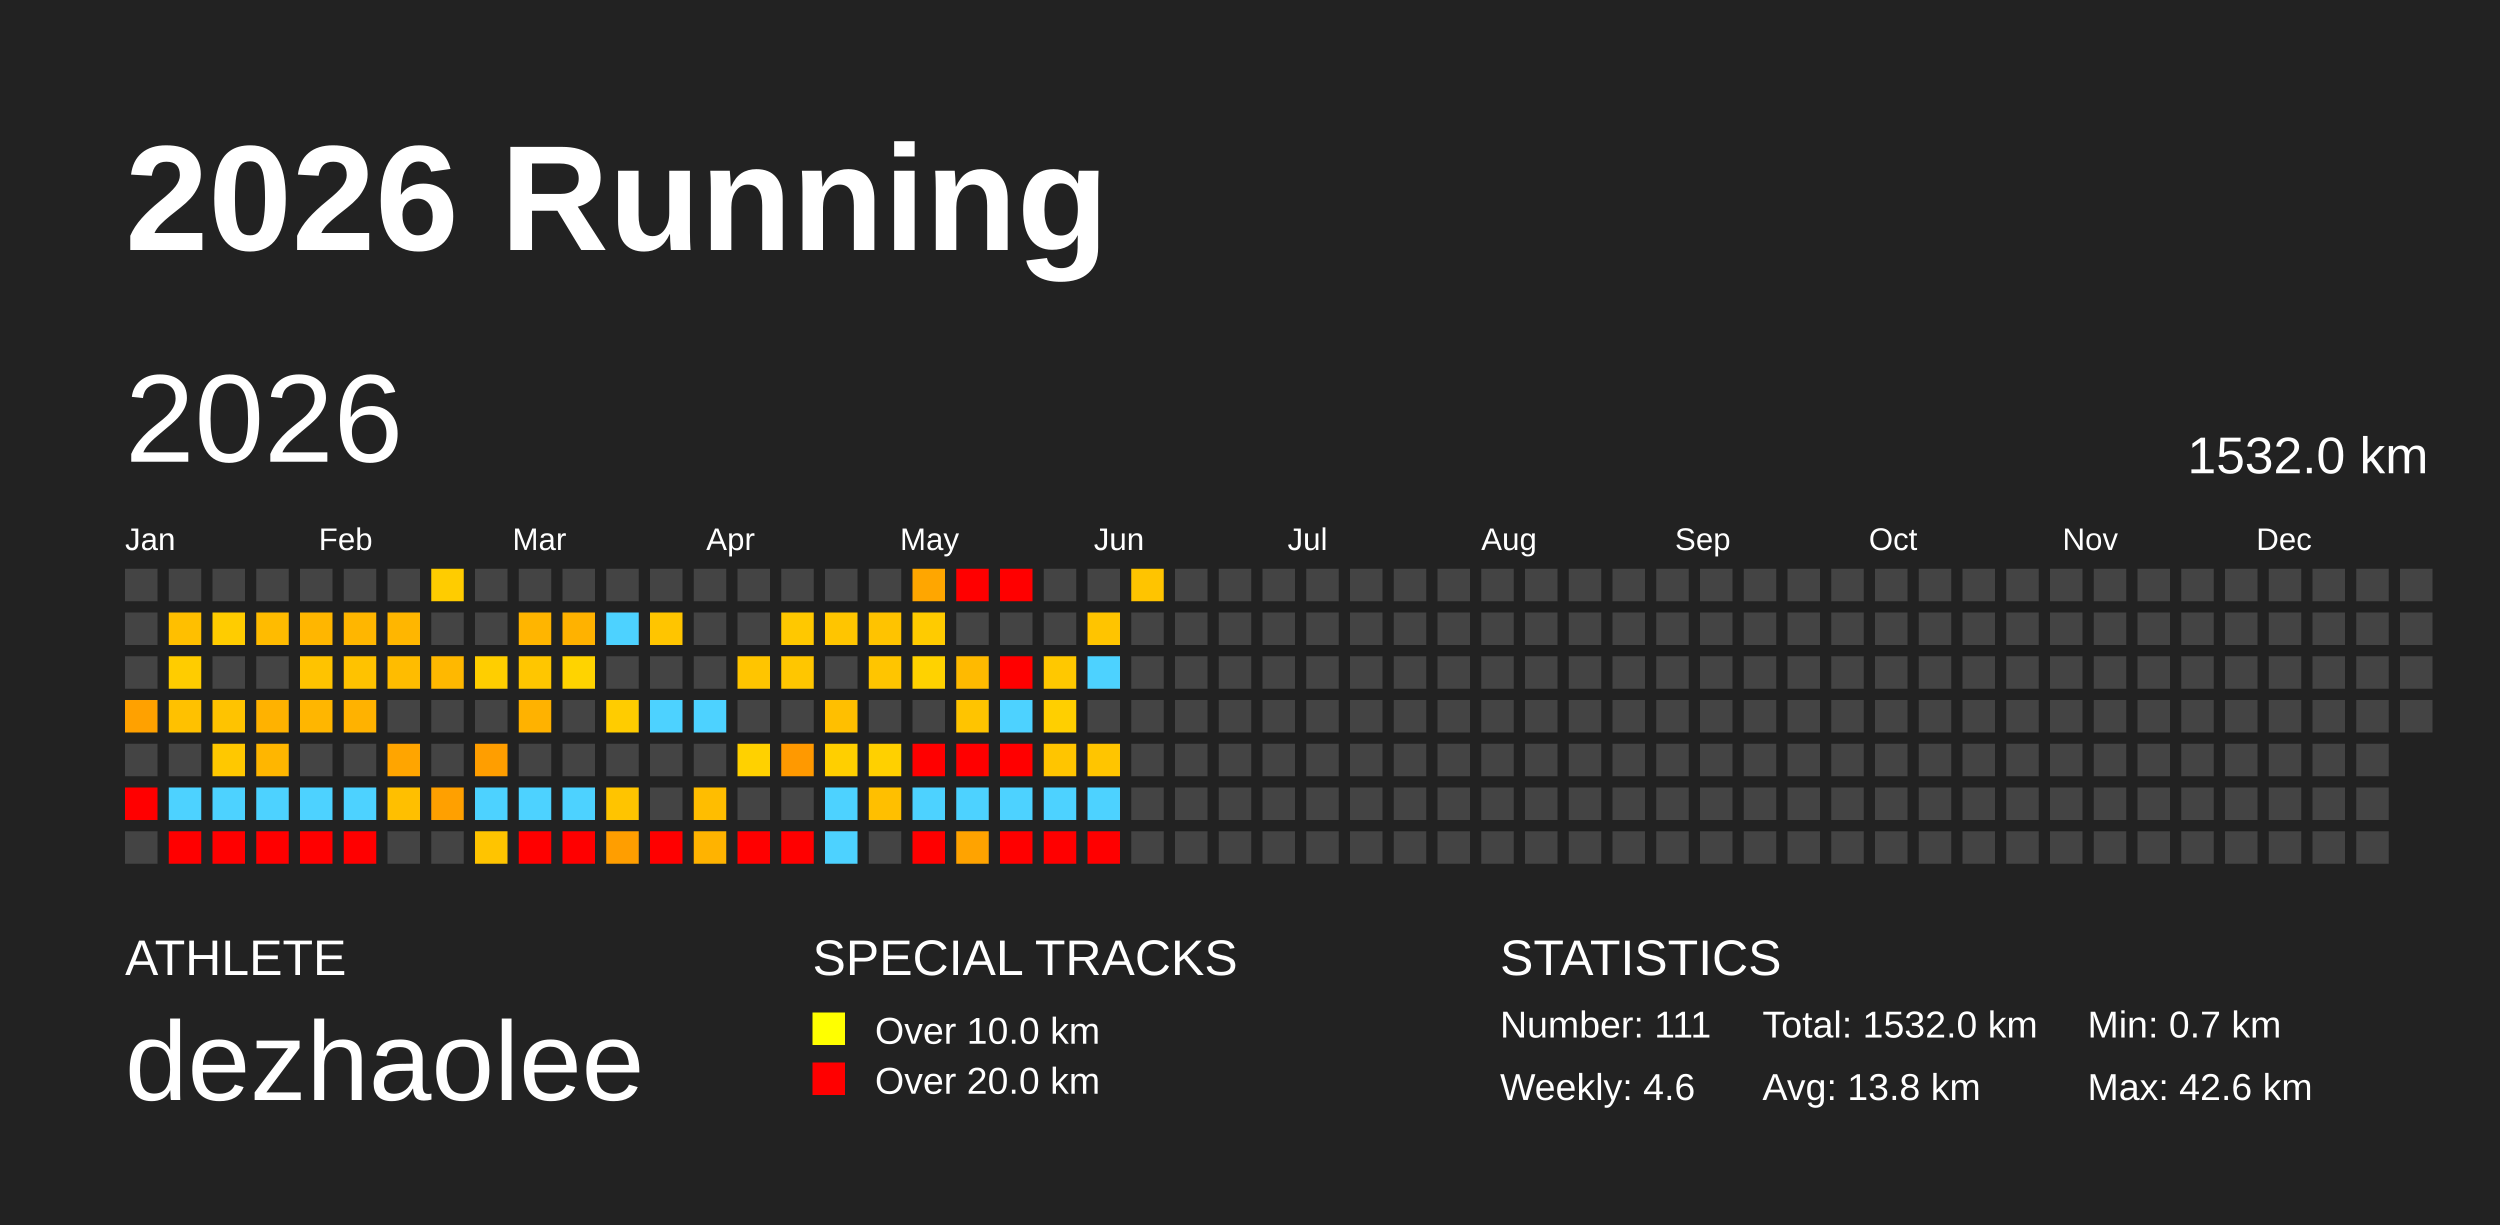
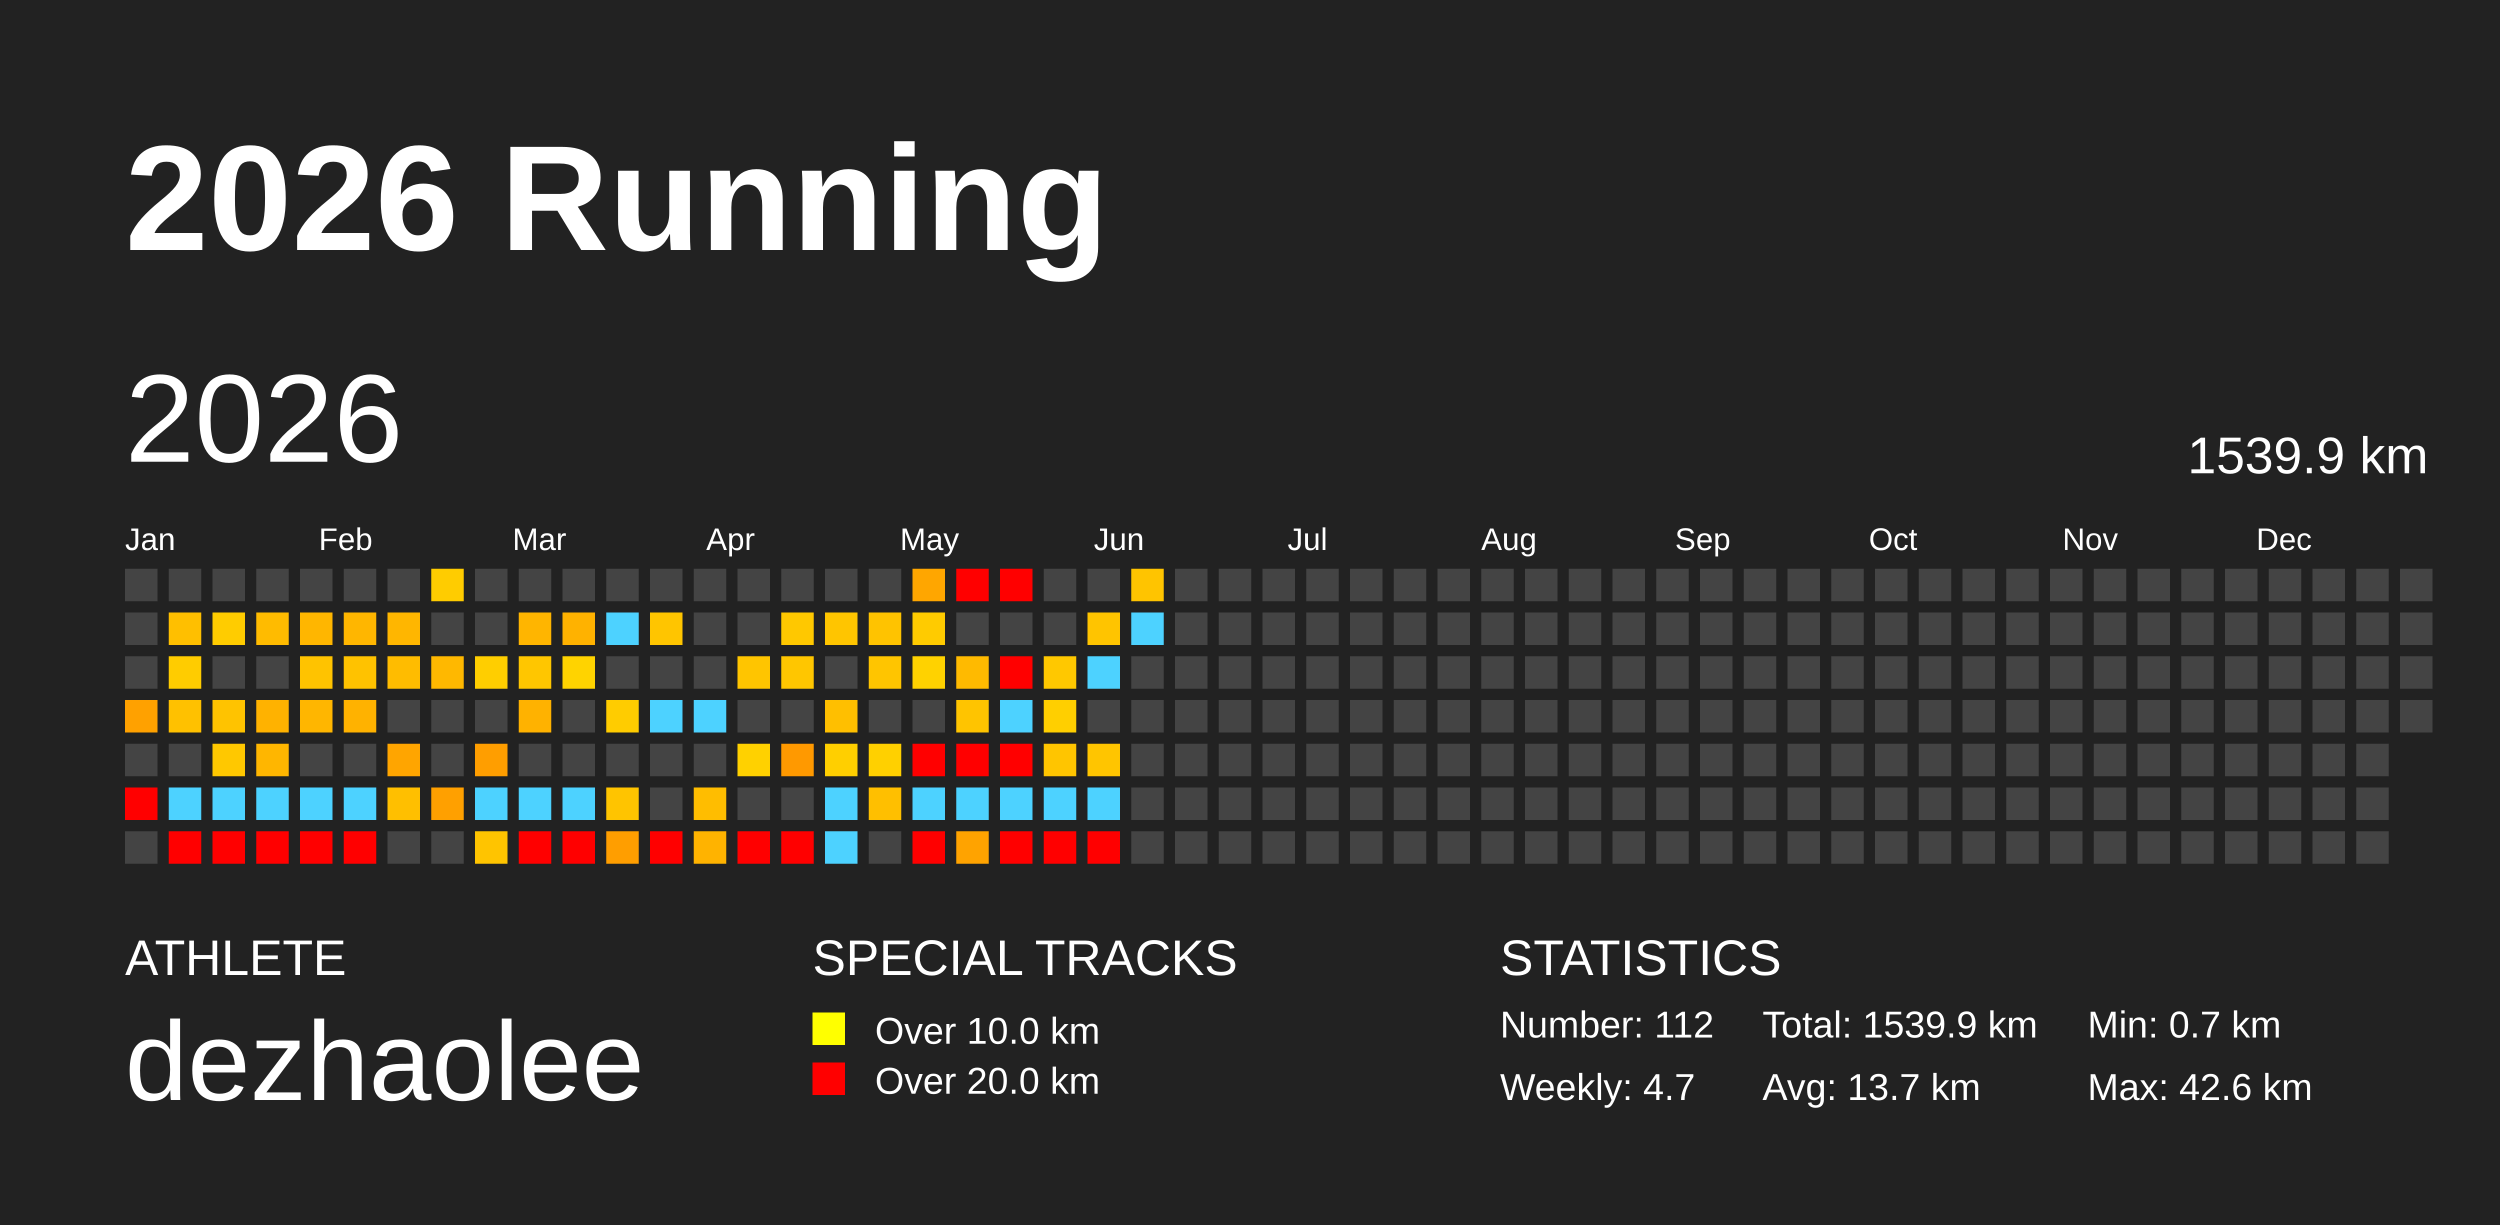
<svg xmlns="http://www.w3.org/2000/svg" baseProfile="full" height="98mm" version="1.1" viewBox="0,0,200,98" width="200mm">
  <defs />
  <rect fill="#222222" height="98" width="200" x="0" y="0" />
  <text fill="#FFFFFF" style="font-size:12px; font-family:Arial; font-weight:bold;" x="10" y="20">2026 Running</text>
  <text fill="#FFFFFF" style="font-size:4px; font-family:Arial" x="10" y="78">ATHLETE</text>
  <text fill="#FFFFFF" style="font-size:9px; font-family:Arial" x="10" y="88">dezhaolee</text>
  <text fill="#FFFFFF" style="font-size:4px; font-family:Arial" x="65" y="78">SPECIAL TRACKS</text>
  <rect fill="yellow" height="2.6" width="2.6" x="65" y="81" />
  <text fill="#FFFFFF" style="font-size:3px; font-family:Arial" x="70" y="83.5">Over 10.0 km</text>
  <rect fill="red" height="2.6" width="2.6" x="65" y="85" />
  <text fill="#FFFFFF" style="font-size:3px; font-family:Arial" x="70" y="87.5">Over 20.0 km</text>
  <text fill="#FFFFFF" style="font-size:4px; font-family:Arial" x="120" y="78">STATISTICS</text>
-   <text fill="#FFFFFF" style="font-size:3px; font-family:Arial" x="120" y="83">Number: 111</text>
-   <text fill="#FFFFFF" style="font-size:3px; font-family:Arial" x="120" y="88">Weekly: 4.6</text>
-   <text fill="#FFFFFF" style="font-size:3px; font-family:Arial" x="141" y="83">Total: 1532.0 km</text>
-   <text fill="#FFFFFF" style="font-size:3px; font-family:Arial" x="141" y="88">Avg: 13.8 km</text>
+   <text fill="#FFFFFF" style="font-size:3px; font-family:Arial" x="120" y="83">Number: 112</text>
+   <text fill="#FFFFFF" style="font-size:3px; font-family:Arial" x="120" y="88">Weekly: 4.7</text>
+   <text fill="#FFFFFF" style="font-size:3px; font-family:Arial" x="141" y="83">Total: 1539.9 km</text>
+   <text fill="#FFFFFF" style="font-size:3px; font-family:Arial" x="141" y="88">Avg: 13.7 km</text>
  <text fill="#FFFFFF" style="font-size:3px; font-family:Arial" x="167" y="83">Min: 0.7 km</text>
  <text fill="#FFFFFF" style="font-size:3px; font-family:Arial" x="167" y="88">Max: 42.6 km</text>
  <text dominant-baseline="hanging" fill="#FFFFFF" style="font-size:10.0px; font-family:Arial;" x="10" y="30">2026</text>
-   <text dominant-baseline="hanging" fill="#FFFFFF" style="font-size:4.125px; font-family:Arial;" x="175" y="35">1532.0 km</text>
+   <text dominant-baseline="hanging" fill="#FFFFFF" style="font-size:4.125px; font-family:Arial;" x="175" y="35">1539.9 km</text>
  <text fill="#FFFFFF" style="font-size:2.5px; font-family:Arial" x="10.0" y="44">Jan</text>
  <text fill="#FFFFFF" style="font-size:2.5px; font-family:Arial" x="25.5" y="44">Feb</text>
  <text fill="#FFFFFF" style="font-size:2.5px; font-family:Arial" x="41.0" y="44">Mar</text>
  <text fill="#FFFFFF" style="font-size:2.5px; font-family:Arial" x="56.5" y="44">Apr</text>
  <text fill="#FFFFFF" style="font-size:2.5px; font-family:Arial" x="72.0" y="44">May</text>
  <text fill="#FFFFFF" style="font-size:2.5px; font-family:Arial" x="87.5" y="44">Jun</text>
  <text fill="#FFFFFF" style="font-size:2.5px; font-family:Arial" x="103.0" y="44">Jul</text>
  <text fill="#FFFFFF" style="font-size:2.5px; font-family:Arial" x="118.5" y="44">Aug</text>
  <text fill="#FFFFFF" style="font-size:2.5px; font-family:Arial" x="134.0" y="44">Sep</text>
  <text fill="#FFFFFF" style="font-size:2.5px; font-family:Arial" x="149.5" y="44">Oct</text>
  <text fill="#FFFFFF" style="font-size:2.5px; font-family:Arial" x="165.0" y="44">Nov</text>
  <text fill="#FFFFFF" style="font-size:2.5px; font-family:Arial" x="180.5" y="44">Dec</text>
  <rect fill="#444444" height="2.6" width="2.6" x="10.0" y="45.5" />
  <rect fill="#444444" height="2.6" width="2.6" x="10.0" y="49.0" />
  <rect fill="#444444" height="2.6" width="2.6" x="10.0" y="52.5" />
  <rect fill="#ffa100" height="2.6" width="2.6" x="10.0" y="56.0" />
  <rect fill="#444444" height="2.6" width="2.6" x="10.0" y="59.5" />
  <rect fill="red" height="2.6" width="2.6" x="10.0" y="63.0" />
  <rect fill="#444444" height="2.6" width="2.6" x="10.0" y="66.5" />
  <rect fill="#444444" height="2.6" width="2.6" x="13.5" y="45.5" />
  <rect fill="#ffbf00" height="2.6" width="2.6" x="13.5" y="49.0" />
  <rect fill="#ffcc00" height="2.6" width="2.6" x="13.5" y="52.5" />
  <rect fill="#ffc100" height="2.6" width="2.6" x="13.5" y="56.0" />
  <rect fill="#444444" height="2.6" width="2.6" x="13.5" y="59.5" />
  <rect fill="#4dd2ff" height="2.6" width="2.6" x="13.5" y="63.0" />
  <rect fill="red" height="2.6" width="2.6" x="13.5" y="66.5" />
  <rect fill="#444444" height="2.6" width="2.6" x="17.0" y="45.5" />
  <rect fill="#ffcc00" height="2.6" width="2.6" x="17.0" y="49.0" />
  <rect fill="#444444" height="2.6" width="2.6" x="17.0" y="52.5" />
  <rect fill="#ffc300" height="2.6" width="2.6" x="17.0" y="56.0" />
  <rect fill="#ffc800" height="2.6" width="2.6" x="17.0" y="59.5" />
  <rect fill="#4dd2ff" height="2.6" width="2.6" x="17.0" y="63.0" />
  <rect fill="red" height="2.6" width="2.6" x="17.0" y="66.5" />
  <rect fill="#444444" height="2.6" width="2.6" x="20.5" y="45.5" />
  <rect fill="#ffbb00" height="2.6" width="2.6" x="20.5" y="49.0" />
  <rect fill="#444444" height="2.6" width="2.6" x="20.5" y="52.5" />
  <rect fill="#ffb200" height="2.6" width="2.6" x="20.5" y="56.0" />
  <rect fill="#ffb600" height="2.6" width="2.6" x="20.5" y="59.5" />
  <rect fill="#4dd2ff" height="2.6" width="2.6" x="20.5" y="63.0" />
  <rect fill="red" height="2.6" width="2.6" x="20.5" y="66.5" />
  <rect fill="#444444" height="2.6" width="2.6" x="24.0" y="45.5" />
  <rect fill="#ffb600" height="2.6" width="2.6" x="24.0" y="49.0" />
  <rect fill="#ffc300" height="2.6" width="2.6" x="24.0" y="52.5" />
  <rect fill="#ffb600" height="2.6" width="2.6" x="24.0" y="56.0" />
  <rect fill="#444444" height="2.6" width="2.6" x="24.0" y="59.5" />
  <rect fill="#4dd2ff" height="2.6" width="2.6" x="24.0" y="63.0" />
  <rect fill="red" height="2.6" width="2.6" x="24.0" y="66.5" />
  <rect fill="#444444" height="2.6" width="2.6" x="27.5" y="45.5" />
  <rect fill="#ffb600" height="2.6" width="2.6" x="27.5" y="49.0" />
  <rect fill="#ffc200" height="2.6" width="2.6" x="27.5" y="52.5" />
  <rect fill="#ffb200" height="2.6" width="2.6" x="27.5" y="56.0" />
  <rect fill="#444444" height="2.6" width="2.6" x="27.5" y="59.5" />
  <rect fill="#4dd2ff" height="2.6" width="2.6" x="27.5" y="63.0" />
  <rect fill="red" height="2.6" width="2.6" x="27.5" y="66.5" />
  <rect fill="#444444" height="2.6" width="2.6" x="31.0" y="45.5" />
  <rect fill="#ffb600" height="2.6" width="2.6" x="31.0" y="49.0" />
  <rect fill="#ffbc00" height="2.6" width="2.6" x="31.0" y="52.5" />
  <rect fill="#444444" height="2.6" width="2.6" x="31.0" y="56.0" />
  <rect fill="#ffa500" height="2.6" width="2.6" x="31.0" y="59.5" />
  <rect fill="#ffbf00" height="2.6" width="2.6" x="31.0" y="63.0" />
  <rect fill="#444444" height="2.6" width="2.6" x="31.0" y="66.5" />
  <rect fill="#ffcc00" height="2.6" width="2.6" x="34.5" y="45.5" />
  <rect fill="#444444" height="2.6" width="2.6" x="34.5" y="49.0" />
  <rect fill="#ffb800" height="2.6" width="2.6" x="34.5" y="52.5" />
  <rect fill="#444444" height="2.6" width="2.6" x="34.5" y="56.0" />
  <rect fill="#444444" height="2.6" width="2.6" x="34.5" y="59.5" />
  <rect fill="#ffa000" height="2.6" width="2.6" x="34.5" y="63.0" />
  <rect fill="#444444" height="2.6" width="2.6" x="34.5" y="66.5" />
  <rect fill="#444444" height="2.6" width="2.6" x="38.0" y="45.5" />
  <rect fill="#444444" height="2.6" width="2.6" x="38.0" y="49.0" />
  <rect fill="#ffce00" height="2.6" width="2.6" x="38.0" y="52.5" />
  <rect fill="#444444" height="2.6" width="2.6" x="38.0" y="56.0" />
  <rect fill="#ff9e00" height="2.6" width="2.6" x="38.0" y="59.5" />
  <rect fill="#4dd2ff" height="2.6" width="2.6" x="38.0" y="63.0" />
  <rect fill="#ffc400" height="2.6" width="2.6" x="38.0" y="66.5" />
  <rect fill="#444444" height="2.6" width="2.6" x="41.5" y="45.5" />
  <rect fill="#ffb500" height="2.6" width="2.6" x="41.5" y="49.0" />
  <rect fill="#ffc600" height="2.6" width="2.6" x="41.5" y="52.5" />
  <rect fill="#ffb200" height="2.6" width="2.6" x="41.5" y="56.0" />
  <rect fill="#444444" height="2.6" width="2.6" x="41.5" y="59.5" />
  <rect fill="#4dd2ff" height="2.6" width="2.6" x="41.5" y="63.0" />
  <rect fill="red" height="2.6" width="2.6" x="41.5" y="66.5" />
  <rect fill="#444444" height="2.6" width="2.6" x="45.0" y="45.5" />
  <rect fill="#ffb200" height="2.6" width="2.6" x="45.0" y="49.0" />
  <rect fill="#ffd300" height="2.6" width="2.6" x="45.0" y="52.5" />
  <rect fill="#444444" height="2.6" width="2.6" x="45.0" y="56.0" />
  <rect fill="#444444" height="2.6" width="2.6" x="45.0" y="59.5" />
  <rect fill="#4dd2ff" height="2.6" width="2.6" x="45.0" y="63.0" />
  <rect fill="red" height="2.6" width="2.6" x="45.0" y="66.5" />
  <rect fill="#444444" height="2.6" width="2.6" x="48.5" y="45.5" />
  <rect fill="#4dd2ff" height="2.6" width="2.6" x="48.5" y="49.0" />
  <rect fill="#444444" height="2.6" width="2.6" x="48.5" y="52.5" />
  <rect fill="#ffcc00" height="2.6" width="2.6" x="48.5" y="56.0" />
  <rect fill="#444444" height="2.6" width="2.6" x="48.5" y="59.5" />
  <rect fill="#ffc400" height="2.6" width="2.6" x="48.5" y="63.0" />
  <rect fill="#ff9e00" height="2.6" width="2.6" x="48.5" y="66.5" />
  <rect fill="#444444" height="2.6" width="2.6" x="52.0" y="45.5" />
  <rect fill="#ffc500" height="2.6" width="2.6" x="52.0" y="49.0" />
  <rect fill="#444444" height="2.6" width="2.6" x="52.0" y="52.5" />
  <rect fill="#4dd2ff" height="2.6" width="2.6" x="52.0" y="56.0" />
  <rect fill="#444444" height="2.6" width="2.6" x="52.0" y="59.5" />
  <rect fill="#444444" height="2.6" width="2.6" x="52.0" y="63.0" />
  <rect fill="red" height="2.6" width="2.6" x="52.0" y="66.5" />
  <rect fill="#444444" height="2.6" width="2.6" x="55.5" y="45.5" />
  <rect fill="#444444" height="2.6" width="2.6" x="55.5" y="49.0" />
  <rect fill="#444444" height="2.6" width="2.6" x="55.5" y="52.5" />
  <rect fill="#4dd2ff" height="2.6" width="2.6" x="55.5" y="56.0" />
  <rect fill="#444444" height="2.6" width="2.6" x="55.5" y="59.5" />
  <rect fill="#ffbd00" height="2.6" width="2.6" x="55.5" y="63.0" />
  <rect fill="#ffb300" height="2.6" width="2.6" x="55.5" y="66.5" />
  <rect fill="#444444" height="2.6" width="2.6" x="59.0" y="45.5" />
  <rect fill="#444444" height="2.6" width="2.6" x="59.0" y="49.0" />
  <rect fill="#ffc500" height="2.6" width="2.6" x="59.0" y="52.5" />
  <rect fill="#444444" height="2.6" width="2.6" x="59.0" y="56.0" />
  <rect fill="#ffd100" height="2.6" width="2.6" x="59.0" y="59.5" />
  <rect fill="#444444" height="2.6" width="2.6" x="59.0" y="63.0" />
  <rect fill="red" height="2.6" width="2.6" x="59.0" y="66.5" />
  <rect fill="#444444" height="2.6" width="2.6" x="62.5" y="45.5" />
  <rect fill="#ffc800" height="2.6" width="2.6" x="62.5" y="49.0" />
  <rect fill="#ffc600" height="2.6" width="2.6" x="62.5" y="52.5" />
  <rect fill="#444444" height="2.6" width="2.6" x="62.5" y="56.0" />
  <rect fill="#ff9900" height="2.6" width="2.6" x="62.5" y="59.5" />
  <rect fill="#444444" height="2.6" width="2.6" x="62.5" y="63.0" />
  <rect fill="red" height="2.6" width="2.6" x="62.5" y="66.5" />
  <rect fill="#444444" height="2.6" width="2.6" x="66.0" y="45.5" />
  <rect fill="#ffc500" height="2.6" width="2.6" x="66.0" y="49.0" />
  <rect fill="#444444" height="2.6" width="2.6" x="66.0" y="52.5" />
  <rect fill="#ffbf00" height="2.6" width="2.6" x="66.0" y="56.0" />
  <rect fill="#ffcf00" height="2.6" width="2.6" x="66.0" y="59.5" />
  <rect fill="#4dd2ff" height="2.6" width="2.6" x="66.0" y="63.0" />
  <rect fill="#4dd2ff" height="2.6" width="2.6" x="66.0" y="66.5" />
  <rect fill="#444444" height="2.6" width="2.6" x="69.5" y="45.5" />
  <rect fill="#ffc300" height="2.6" width="2.6" x="69.5" y="49.0" />
  <rect fill="#ffc500" height="2.6" width="2.6" x="69.5" y="52.5" />
  <rect fill="#444444" height="2.6" width="2.6" x="69.5" y="56.0" />
  <rect fill="#ffd000" height="2.6" width="2.6" x="69.5" y="59.5" />
  <rect fill="#ffbf00" height="2.6" width="2.6" x="69.5" y="63.0" />
  <rect fill="#444444" height="2.6" width="2.6" x="69.5" y="66.5" />
  <rect fill="#ffa600" height="2.6" width="2.6" x="73.0" y="45.5" />
  <rect fill="#ffcb00" height="2.6" width="2.6" x="73.0" y="49.0" />
  <rect fill="#ffd200" height="2.6" width="2.6" x="73.0" y="52.5" />
  <rect fill="#444444" height="2.6" width="2.6" x="73.0" y="56.0" />
  <rect fill="red" height="2.6" width="2.6" x="73.0" y="59.5" />
  <rect fill="#4dd2ff" height="2.6" width="2.6" x="73.0" y="63.0" />
  <rect fill="red" height="2.6" width="2.6" x="73.0" y="66.5" />
  <rect fill="red" height="2.6" width="2.6" x="76.5" y="45.5" />
  <rect fill="#444444" height="2.6" width="2.6" x="76.5" y="49.0" />
  <rect fill="#ffba00" height="2.6" width="2.6" x="76.5" y="52.5" />
  <rect fill="#ffc400" height="2.6" width="2.6" x="76.5" y="56.0" />
  <rect fill="red" height="2.6" width="2.6" x="76.5" y="59.5" />
  <rect fill="#4dd2ff" height="2.6" width="2.6" x="76.5" y="63.0" />
  <rect fill="#ffa300" height="2.6" width="2.6" x="76.5" y="66.5" />
  <rect fill="red" height="2.6" width="2.6" x="80.0" y="45.5" />
  <rect fill="#444444" height="2.6" width="2.6" x="80.0" y="49.0" />
  <rect fill="red" height="2.6" width="2.6" x="80.0" y="52.5" />
  <rect fill="#4dd2ff" height="2.6" width="2.6" x="80.0" y="56.0" />
  <rect fill="red" height="2.6" width="2.6" x="80.0" y="59.5" />
  <rect fill="#4dd2ff" height="2.6" width="2.6" x="80.0" y="63.0" />
  <rect fill="red" height="2.6" width="2.6" x="80.0" y="66.5" />
  <rect fill="#444444" height="2.6" width="2.6" x="83.5" y="45.5" />
  <rect fill="#444444" height="2.6" width="2.6" x="83.5" y="49.0" />
  <rect fill="#ffc800" height="2.6" width="2.6" x="83.5" y="52.5" />
  <rect fill="#ffcf00" height="2.6" width="2.6" x="83.5" y="56.0" />
  <rect fill="#ffc500" height="2.6" width="2.6" x="83.5" y="59.5" />
  <rect fill="#4dd2ff" height="2.6" width="2.6" x="83.5" y="63.0" />
  <rect fill="red" height="2.6" width="2.6" x="83.5" y="66.5" />
  <rect fill="#444444" height="2.6" width="2.6" x="87.0" y="45.5" />
  <rect fill="#ffc400" height="2.6" width="2.6" x="87.0" y="49.0" />
  <rect fill="#4dd2ff" height="2.6" width="2.6" x="87.0" y="52.5" />
  <rect fill="#444444" height="2.6" width="2.6" x="87.0" y="56.0" />
  <rect fill="#ffc500" height="2.6" width="2.6" x="87.0" y="59.5" />
  <rect fill="#4dd2ff" height="2.6" width="2.6" x="87.0" y="63.0" />
  <rect fill="red" height="2.6" width="2.6" x="87.0" y="66.5" />
  <rect fill="#ffc400" height="2.6" width="2.6" x="90.5" y="45.5" />
-   <rect fill="#444444" height="2.6" width="2.6" x="90.5" y="49.0" />
+   <rect fill="#4dd2ff" height="2.6" width="2.6" x="90.5" y="49.0" />
  <rect fill="#444444" height="2.6" width="2.6" x="90.5" y="52.5" />
  <rect fill="#444444" height="2.6" width="2.6" x="90.5" y="56.0" />
  <rect fill="#444444" height="2.6" width="2.6" x="90.5" y="59.5" />
  <rect fill="#444444" height="2.6" width="2.6" x="90.5" y="63.0" />
  <rect fill="#444444" height="2.6" width="2.6" x="90.5" y="66.5" />
  <rect fill="#444444" height="2.6" width="2.6" x="94.0" y="45.5" />
  <rect fill="#444444" height="2.6" width="2.6" x="94.0" y="49.0" />
  <rect fill="#444444" height="2.6" width="2.6" x="94.0" y="52.5" />
  <rect fill="#444444" height="2.6" width="2.6" x="94.0" y="56.0" />
  <rect fill="#444444" height="2.6" width="2.6" x="94.0" y="59.5" />
  <rect fill="#444444" height="2.6" width="2.6" x="94.0" y="63.0" />
  <rect fill="#444444" height="2.6" width="2.6" x="94.0" y="66.5" />
  <rect fill="#444444" height="2.6" width="2.6" x="97.5" y="45.5" />
  <rect fill="#444444" height="2.6" width="2.6" x="97.5" y="49.0" />
  <rect fill="#444444" height="2.6" width="2.6" x="97.5" y="52.5" />
  <rect fill="#444444" height="2.6" width="2.6" x="97.5" y="56.0" />
  <rect fill="#444444" height="2.6" width="2.6" x="97.5" y="59.5" />
  <rect fill="#444444" height="2.6" width="2.6" x="97.5" y="63.0" />
  <rect fill="#444444" height="2.6" width="2.6" x="97.5" y="66.5" />
  <rect fill="#444444" height="2.6" width="2.6" x="101.0" y="45.5" />
  <rect fill="#444444" height="2.6" width="2.6" x="101.0" y="49.0" />
  <rect fill="#444444" height="2.6" width="2.6" x="101.0" y="52.5" />
  <rect fill="#444444" height="2.6" width="2.6" x="101.0" y="56.0" />
  <rect fill="#444444" height="2.6" width="2.6" x="101.0" y="59.5" />
  <rect fill="#444444" height="2.6" width="2.6" x="101.0" y="63.0" />
  <rect fill="#444444" height="2.6" width="2.6" x="101.0" y="66.5" />
  <rect fill="#444444" height="2.6" width="2.6" x="104.5" y="45.5" />
  <rect fill="#444444" height="2.6" width="2.6" x="104.5" y="49.0" />
  <rect fill="#444444" height="2.6" width="2.6" x="104.5" y="52.5" />
  <rect fill="#444444" height="2.6" width="2.6" x="104.5" y="56.0" />
  <rect fill="#444444" height="2.6" width="2.6" x="104.5" y="59.5" />
  <rect fill="#444444" height="2.6" width="2.6" x="104.5" y="63.0" />
  <rect fill="#444444" height="2.6" width="2.6" x="104.5" y="66.5" />
  <rect fill="#444444" height="2.6" width="2.6" x="108.0" y="45.5" />
  <rect fill="#444444" height="2.6" width="2.6" x="108.0" y="49.0" />
  <rect fill="#444444" height="2.6" width="2.6" x="108.0" y="52.5" />
  <rect fill="#444444" height="2.6" width="2.6" x="108.0" y="56.0" />
  <rect fill="#444444" height="2.6" width="2.6" x="108.0" y="59.5" />
  <rect fill="#444444" height="2.6" width="2.6" x="108.0" y="63.0" />
  <rect fill="#444444" height="2.6" width="2.6" x="108.0" y="66.5" />
  <rect fill="#444444" height="2.6" width="2.6" x="111.5" y="45.5" />
  <rect fill="#444444" height="2.6" width="2.6" x="111.5" y="49.0" />
  <rect fill="#444444" height="2.6" width="2.6" x="111.5" y="52.5" />
  <rect fill="#444444" height="2.6" width="2.6" x="111.5" y="56.0" />
  <rect fill="#444444" height="2.6" width="2.6" x="111.5" y="59.5" />
  <rect fill="#444444" height="2.6" width="2.6" x="111.5" y="63.0" />
  <rect fill="#444444" height="2.6" width="2.6" x="111.5" y="66.5" />
  <rect fill="#444444" height="2.6" width="2.6" x="115.0" y="45.5" />
  <rect fill="#444444" height="2.6" width="2.6" x="115.0" y="49.0" />
  <rect fill="#444444" height="2.6" width="2.6" x="115.0" y="52.5" />
  <rect fill="#444444" height="2.6" width="2.6" x="115.0" y="56.0" />
  <rect fill="#444444" height="2.6" width="2.6" x="115.0" y="59.5" />
  <rect fill="#444444" height="2.6" width="2.6" x="115.0" y="63.0" />
  <rect fill="#444444" height="2.6" width="2.6" x="115.0" y="66.5" />
  <rect fill="#444444" height="2.6" width="2.6" x="118.5" y="45.5" />
  <rect fill="#444444" height="2.6" width="2.6" x="118.5" y="49.0" />
  <rect fill="#444444" height="2.6" width="2.6" x="118.5" y="52.5" />
  <rect fill="#444444" height="2.6" width="2.6" x="118.5" y="56.0" />
  <rect fill="#444444" height="2.6" width="2.6" x="118.5" y="59.5" />
  <rect fill="#444444" height="2.6" width="2.6" x="118.5" y="63.0" />
  <rect fill="#444444" height="2.6" width="2.6" x="118.5" y="66.5" />
  <rect fill="#444444" height="2.6" width="2.6" x="122.0" y="45.5" />
  <rect fill="#444444" height="2.6" width="2.6" x="122.0" y="49.0" />
  <rect fill="#444444" height="2.6" width="2.6" x="122.0" y="52.5" />
  <rect fill="#444444" height="2.6" width="2.6" x="122.0" y="56.0" />
  <rect fill="#444444" height="2.6" width="2.6" x="122.0" y="59.5" />
  <rect fill="#444444" height="2.6" width="2.6" x="122.0" y="63.0" />
  <rect fill="#444444" height="2.6" width="2.6" x="122.0" y="66.5" />
  <rect fill="#444444" height="2.6" width="2.6" x="125.5" y="45.5" />
  <rect fill="#444444" height="2.6" width="2.6" x="125.5" y="49.0" />
  <rect fill="#444444" height="2.6" width="2.6" x="125.5" y="52.5" />
  <rect fill="#444444" height="2.6" width="2.6" x="125.5" y="56.0" />
  <rect fill="#444444" height="2.6" width="2.6" x="125.5" y="59.5" />
  <rect fill="#444444" height="2.6" width="2.6" x="125.5" y="63.0" />
  <rect fill="#444444" height="2.6" width="2.6" x="125.5" y="66.5" />
  <rect fill="#444444" height="2.6" width="2.6" x="129.0" y="45.5" />
  <rect fill="#444444" height="2.6" width="2.6" x="129.0" y="49.0" />
  <rect fill="#444444" height="2.6" width="2.6" x="129.0" y="52.5" />
  <rect fill="#444444" height="2.6" width="2.6" x="129.0" y="56.0" />
  <rect fill="#444444" height="2.6" width="2.6" x="129.0" y="59.5" />
  <rect fill="#444444" height="2.6" width="2.6" x="129.0" y="63.0" />
  <rect fill="#444444" height="2.6" width="2.6" x="129.0" y="66.5" />
  <rect fill="#444444" height="2.6" width="2.6" x="132.5" y="45.5" />
  <rect fill="#444444" height="2.6" width="2.6" x="132.5" y="49.0" />
  <rect fill="#444444" height="2.6" width="2.6" x="132.5" y="52.5" />
  <rect fill="#444444" height="2.6" width="2.6" x="132.5" y="56.0" />
  <rect fill="#444444" height="2.6" width="2.6" x="132.5" y="59.5" />
  <rect fill="#444444" height="2.6" width="2.6" x="132.5" y="63.0" />
  <rect fill="#444444" height="2.6" width="2.6" x="132.5" y="66.5" />
  <rect fill="#444444" height="2.6" width="2.6" x="136.0" y="45.5" />
  <rect fill="#444444" height="2.6" width="2.6" x="136.0" y="49.0" />
  <rect fill="#444444" height="2.6" width="2.6" x="136.0" y="52.5" />
  <rect fill="#444444" height="2.6" width="2.6" x="136.0" y="56.0" />
  <rect fill="#444444" height="2.6" width="2.6" x="136.0" y="59.5" />
  <rect fill="#444444" height="2.6" width="2.6" x="136.0" y="63.0" />
  <rect fill="#444444" height="2.6" width="2.6" x="136.0" y="66.5" />
  <rect fill="#444444" height="2.6" width="2.6" x="139.5" y="45.5" />
  <rect fill="#444444" height="2.6" width="2.6" x="139.5" y="49.0" />
  <rect fill="#444444" height="2.6" width="2.6" x="139.5" y="52.5" />
  <rect fill="#444444" height="2.6" width="2.6" x="139.5" y="56.0" />
  <rect fill="#444444" height="2.6" width="2.6" x="139.5" y="59.5" />
  <rect fill="#444444" height="2.6" width="2.6" x="139.5" y="63.0" />
  <rect fill="#444444" height="2.6" width="2.6" x="139.5" y="66.5" />
  <rect fill="#444444" height="2.6" width="2.6" x="143.0" y="45.5" />
  <rect fill="#444444" height="2.6" width="2.6" x="143.0" y="49.0" />
  <rect fill="#444444" height="2.6" width="2.6" x="143.0" y="52.5" />
  <rect fill="#444444" height="2.6" width="2.6" x="143.0" y="56.0" />
  <rect fill="#444444" height="2.6" width="2.6" x="143.0" y="59.5" />
  <rect fill="#444444" height="2.6" width="2.6" x="143.0" y="63.0" />
  <rect fill="#444444" height="2.6" width="2.6" x="143.0" y="66.5" />
  <rect fill="#444444" height="2.6" width="2.6" x="146.5" y="45.5" />
  <rect fill="#444444" height="2.6" width="2.6" x="146.5" y="49.0" />
  <rect fill="#444444" height="2.6" width="2.6" x="146.5" y="52.5" />
  <rect fill="#444444" height="2.6" width="2.6" x="146.5" y="56.0" />
  <rect fill="#444444" height="2.6" width="2.6" x="146.5" y="59.5" />
  <rect fill="#444444" height="2.6" width="2.6" x="146.5" y="63.0" />
  <rect fill="#444444" height="2.6" width="2.6" x="146.5" y="66.5" />
  <rect fill="#444444" height="2.6" width="2.6" x="150.0" y="45.5" />
  <rect fill="#444444" height="2.6" width="2.6" x="150.0" y="49.0" />
  <rect fill="#444444" height="2.6" width="2.6" x="150.0" y="52.5" />
  <rect fill="#444444" height="2.6" width="2.6" x="150.0" y="56.0" />
  <rect fill="#444444" height="2.6" width="2.6" x="150.0" y="59.5" />
  <rect fill="#444444" height="2.6" width="2.6" x="150.0" y="63.0" />
  <rect fill="#444444" height="2.6" width="2.6" x="150.0" y="66.5" />
  <rect fill="#444444" height="2.6" width="2.6" x="153.5" y="45.5" />
  <rect fill="#444444" height="2.6" width="2.6" x="153.5" y="49.0" />
  <rect fill="#444444" height="2.6" width="2.6" x="153.5" y="52.5" />
  <rect fill="#444444" height="2.6" width="2.6" x="153.5" y="56.0" />
  <rect fill="#444444" height="2.6" width="2.6" x="153.5" y="59.5" />
  <rect fill="#444444" height="2.6" width="2.6" x="153.5" y="63.0" />
  <rect fill="#444444" height="2.6" width="2.6" x="153.5" y="66.5" />
  <rect fill="#444444" height="2.6" width="2.6" x="157.0" y="45.5" />
  <rect fill="#444444" height="2.6" width="2.6" x="157.0" y="49.0" />
  <rect fill="#444444" height="2.6" width="2.6" x="157.0" y="52.5" />
  <rect fill="#444444" height="2.6" width="2.6" x="157.0" y="56.0" />
  <rect fill="#444444" height="2.6" width="2.6" x="157.0" y="59.5" />
  <rect fill="#444444" height="2.6" width="2.6" x="157.0" y="63.0" />
  <rect fill="#444444" height="2.6" width="2.6" x="157.0" y="66.5" />
  <rect fill="#444444" height="2.6" width="2.6" x="160.5" y="45.5" />
  <rect fill="#444444" height="2.6" width="2.6" x="160.5" y="49.0" />
  <rect fill="#444444" height="2.6" width="2.6" x="160.5" y="52.5" />
  <rect fill="#444444" height="2.6" width="2.6" x="160.5" y="56.0" />
  <rect fill="#444444" height="2.6" width="2.6" x="160.5" y="59.5" />
  <rect fill="#444444" height="2.6" width="2.6" x="160.5" y="63.0" />
  <rect fill="#444444" height="2.6" width="2.6" x="160.5" y="66.5" />
  <rect fill="#444444" height="2.6" width="2.6" x="164.0" y="45.5" />
  <rect fill="#444444" height="2.6" width="2.6" x="164.0" y="49.0" />
  <rect fill="#444444" height="2.6" width="2.6" x="164.0" y="52.5" />
  <rect fill="#444444" height="2.6" width="2.6" x="164.0" y="56.0" />
  <rect fill="#444444" height="2.6" width="2.6" x="164.0" y="59.5" />
  <rect fill="#444444" height="2.6" width="2.6" x="164.0" y="63.0" />
  <rect fill="#444444" height="2.6" width="2.6" x="164.0" y="66.5" />
  <rect fill="#444444" height="2.6" width="2.6" x="167.5" y="45.5" />
  <rect fill="#444444" height="2.6" width="2.6" x="167.5" y="49.0" />
  <rect fill="#444444" height="2.6" width="2.6" x="167.5" y="52.5" />
  <rect fill="#444444" height="2.6" width="2.6" x="167.5" y="56.0" />
  <rect fill="#444444" height="2.6" width="2.6" x="167.5" y="59.5" />
  <rect fill="#444444" height="2.6" width="2.6" x="167.5" y="63.0" />
  <rect fill="#444444" height="2.6" width="2.6" x="167.5" y="66.5" />
  <rect fill="#444444" height="2.6" width="2.6" x="171.0" y="45.5" />
  <rect fill="#444444" height="2.6" width="2.6" x="171.0" y="49.0" />
  <rect fill="#444444" height="2.6" width="2.6" x="171.0" y="52.5" />
  <rect fill="#444444" height="2.6" width="2.6" x="171.0" y="56.0" />
  <rect fill="#444444" height="2.6" width="2.6" x="171.0" y="59.5" />
  <rect fill="#444444" height="2.6" width="2.6" x="171.0" y="63.0" />
  <rect fill="#444444" height="2.6" width="2.6" x="171.0" y="66.5" />
  <rect fill="#444444" height="2.6" width="2.6" x="174.5" y="45.5" />
  <rect fill="#444444" height="2.6" width="2.6" x="174.5" y="49.0" />
  <rect fill="#444444" height="2.6" width="2.6" x="174.5" y="52.5" />
  <rect fill="#444444" height="2.6" width="2.6" x="174.5" y="56.0" />
  <rect fill="#444444" height="2.6" width="2.6" x="174.5" y="59.5" />
  <rect fill="#444444" height="2.6" width="2.6" x="174.5" y="63.0" />
  <rect fill="#444444" height="2.6" width="2.6" x="174.5" y="66.5" />
  <rect fill="#444444" height="2.6" width="2.6" x="178.0" y="45.5" />
  <rect fill="#444444" height="2.6" width="2.6" x="178.0" y="49.0" />
  <rect fill="#444444" height="2.6" width="2.6" x="178.0" y="52.5" />
  <rect fill="#444444" height="2.6" width="2.6" x="178.0" y="56.0" />
  <rect fill="#444444" height="2.6" width="2.6" x="178.0" y="59.5" />
  <rect fill="#444444" height="2.6" width="2.6" x="178.0" y="63.0" />
  <rect fill="#444444" height="2.6" width="2.6" x="178.0" y="66.5" />
  <rect fill="#444444" height="2.6" width="2.6" x="181.5" y="45.5" />
  <rect fill="#444444" height="2.6" width="2.6" x="181.5" y="49.0" />
  <rect fill="#444444" height="2.6" width="2.6" x="181.5" y="52.5" />
  <rect fill="#444444" height="2.6" width="2.6" x="181.5" y="56.0" />
  <rect fill="#444444" height="2.6" width="2.6" x="181.5" y="59.5" />
  <rect fill="#444444" height="2.6" width="2.6" x="181.5" y="63.0" />
  <rect fill="#444444" height="2.6" width="2.6" x="181.5" y="66.5" />
  <rect fill="#444444" height="2.6" width="2.6" x="185.0" y="45.5" />
  <rect fill="#444444" height="2.6" width="2.6" x="185.0" y="49.0" />
  <rect fill="#444444" height="2.6" width="2.6" x="185.0" y="52.5" />
  <rect fill="#444444" height="2.6" width="2.6" x="185.0" y="56.0" />
  <rect fill="#444444" height="2.6" width="2.6" x="185.0" y="59.5" />
  <rect fill="#444444" height="2.6" width="2.6" x="185.0" y="63.0" />
  <rect fill="#444444" height="2.6" width="2.6" x="185.0" y="66.5" />
  <rect fill="#444444" height="2.6" width="2.6" x="188.5" y="45.5" />
  <rect fill="#444444" height="2.6" width="2.6" x="188.5" y="49.0" />
  <rect fill="#444444" height="2.6" width="2.6" x="188.5" y="52.5" />
  <rect fill="#444444" height="2.6" width="2.6" x="188.5" y="56.0" />
  <rect fill="#444444" height="2.6" width="2.6" x="188.5" y="59.5" />
  <rect fill="#444444" height="2.6" width="2.6" x="188.5" y="63.0" />
  <rect fill="#444444" height="2.6" width="2.6" x="188.5" y="66.5" />
  <rect fill="#444444" height="2.6" width="2.6" x="192.0" y="45.5" />
  <rect fill="#444444" height="2.6" width="2.6" x="192.0" y="49.0" />
  <rect fill="#444444" height="2.6" width="2.6" x="192.0" y="52.5" />
  <rect fill="#444444" height="2.6" width="2.6" x="192.0" y="56.0" />
</svg>
